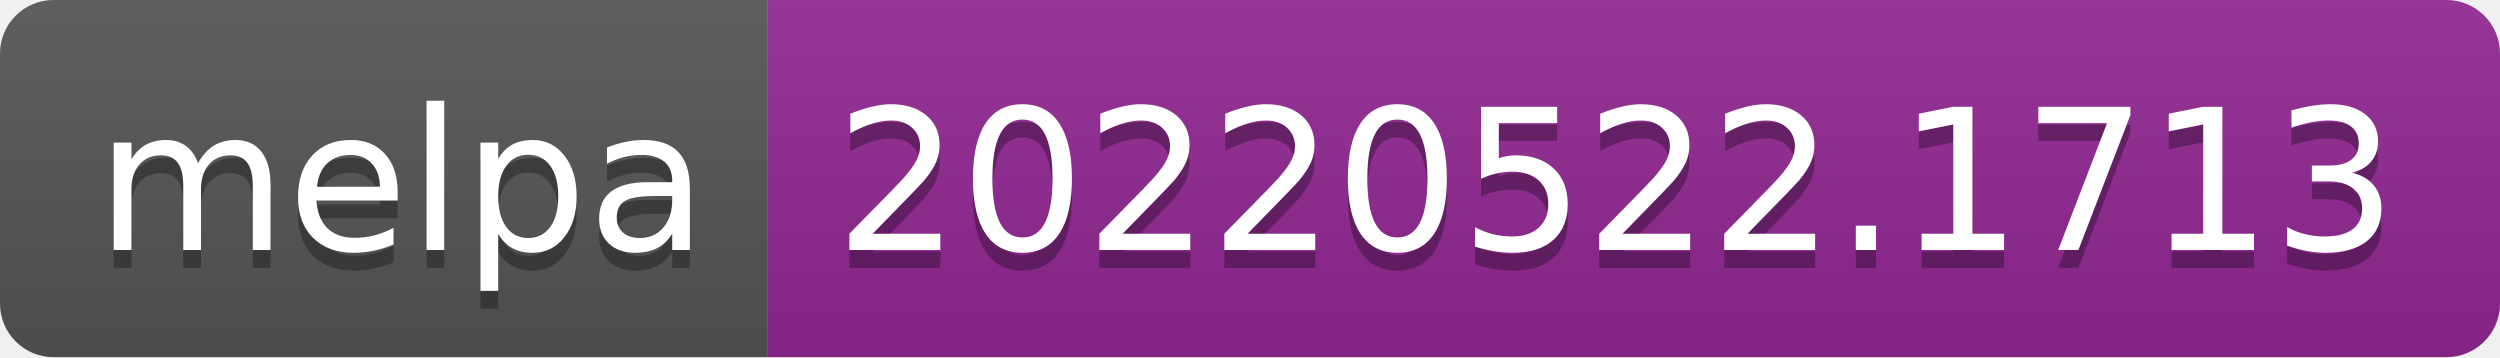
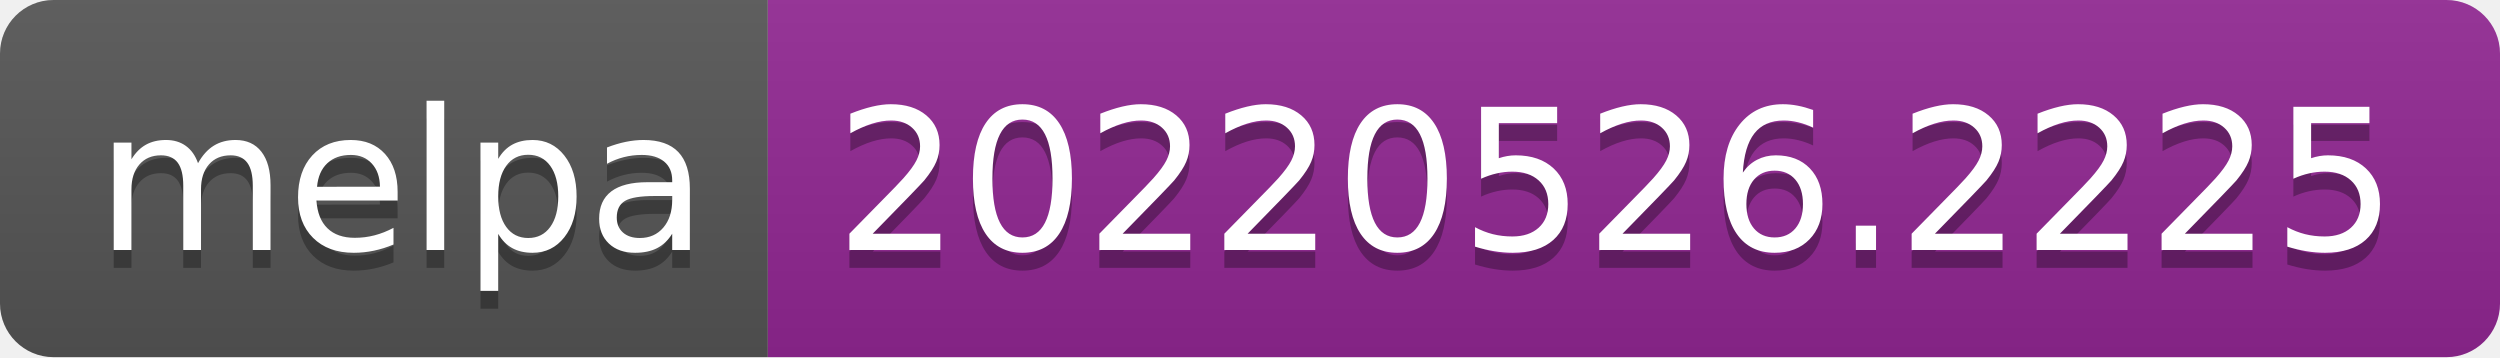
- <svg xmlns="http://www.w3.org/2000/svg" width="140" height="20" role="img" aria-label="melpa: 20220522.1713">
+ <svg xmlns="http://www.w3.org/2000/svg" width="140" height="20" role="img" aria-label="melpa: 20220526.2225">
  <linearGradient id="s" x2="0" y2="100%">
    <stop offset="0" stop-color="#bbb" stop-opacity=".1" />
    <stop offset="1" stop-opacity=".1" />
  </linearGradient>
  <clipPath id="r">
    <rect width="140" height="20" rx="3" fill="#fff" />
  </clipPath>
  <g clip-path="url(#r)">
    <rect width="43" height="20" fill="#555" />
    <rect x="43" width="97" height="20" fill="#922793" />
    <rect width="140" height="20" fill="url(#s)" />
  </g>
  <g fill="#fff" text-anchor="middle" font-family="Verdana,Geneva,DejaVu Sans,sans-serif" text-rendering="geometricPrecision" font-size="110">
    <text aria-hidden="true" x="225" y="150" fill="#010101" fill-opacity=".3" transform="scale(.1)" textLength="330">melpa</text>
    <text x="225" y="140" transform="scale(.1)" fill="#fff" textLength="330">melpa</text>
-     <text aria-hidden="true" x="905" y="150" fill="#010101" fill-opacity=".3" transform="scale(.1)" textLength="870">20220522.1713</text>
-     <text x="905" y="140" transform="scale(.1)" fill="#fff" textLength="870">20220522.1713</text>
+     <text aria-hidden="true" x="905" y="150" fill="#010101" fill-opacity=".3" transform="scale(.1)" textLength="870">20220526.2225</text>
+     <text x="905" y="140" transform="scale(.1)" fill="#fff" textLength="870">20220526.2225</text>
  </g>
</svg>
